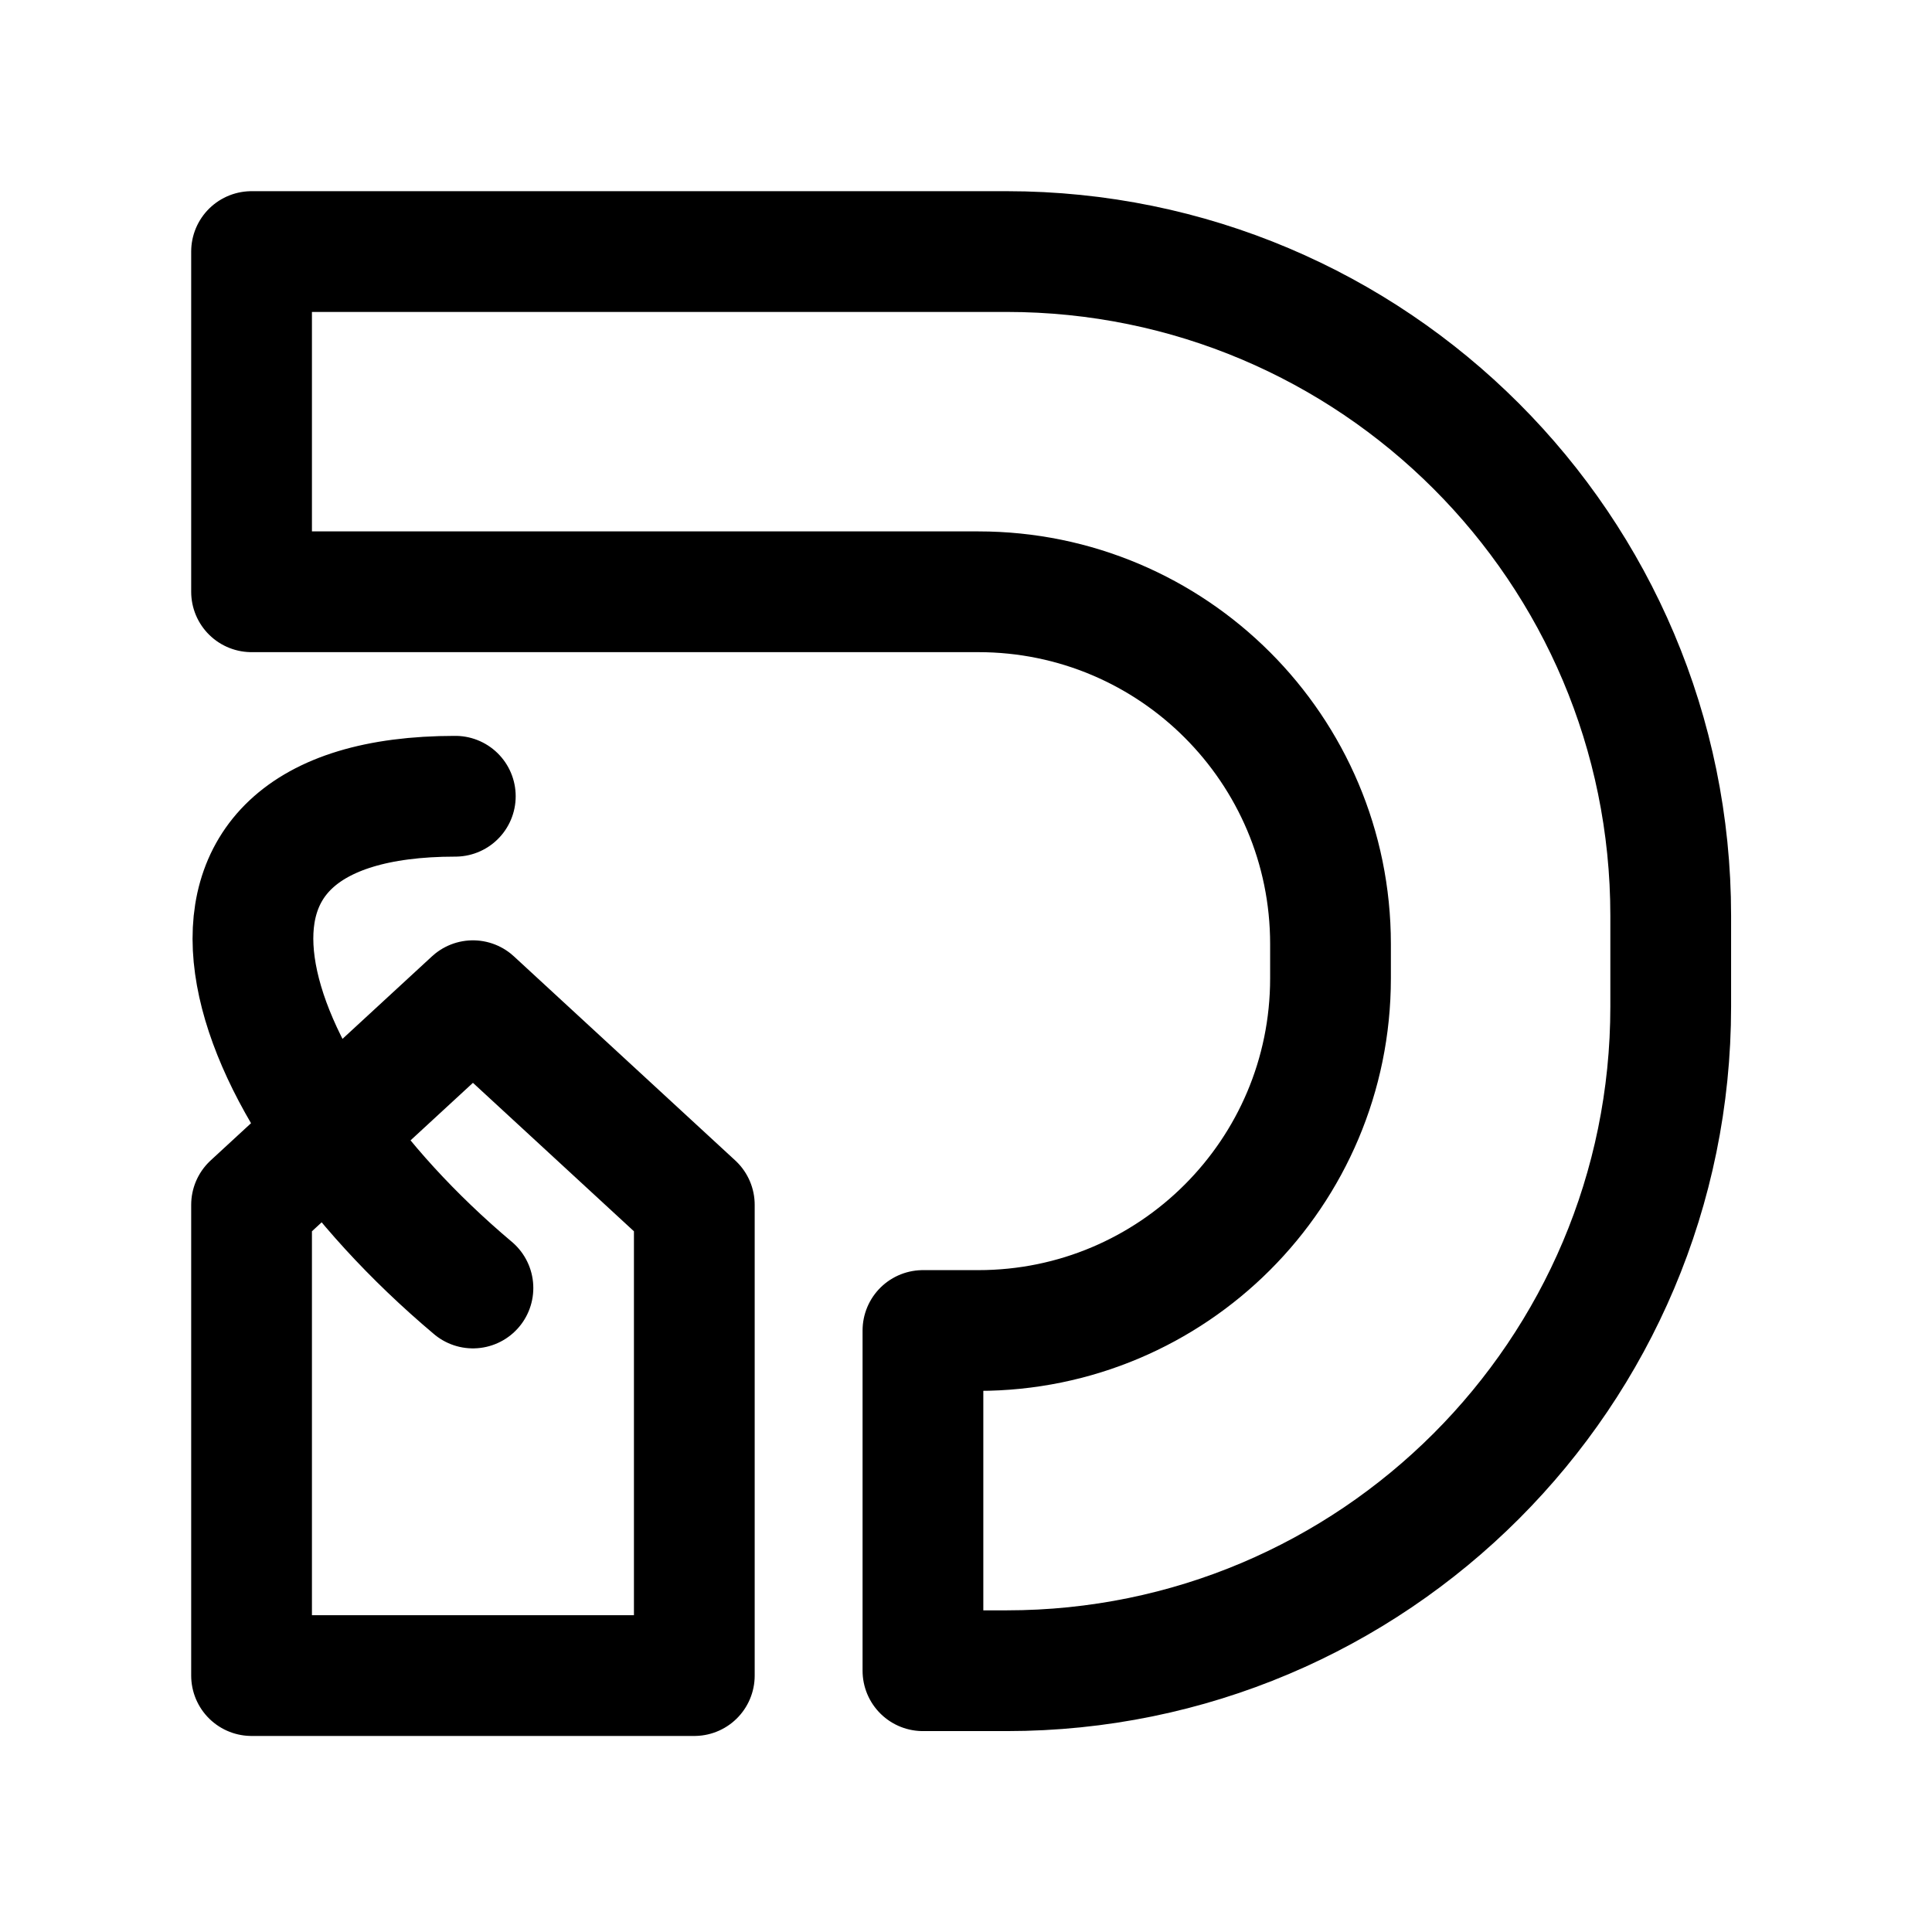
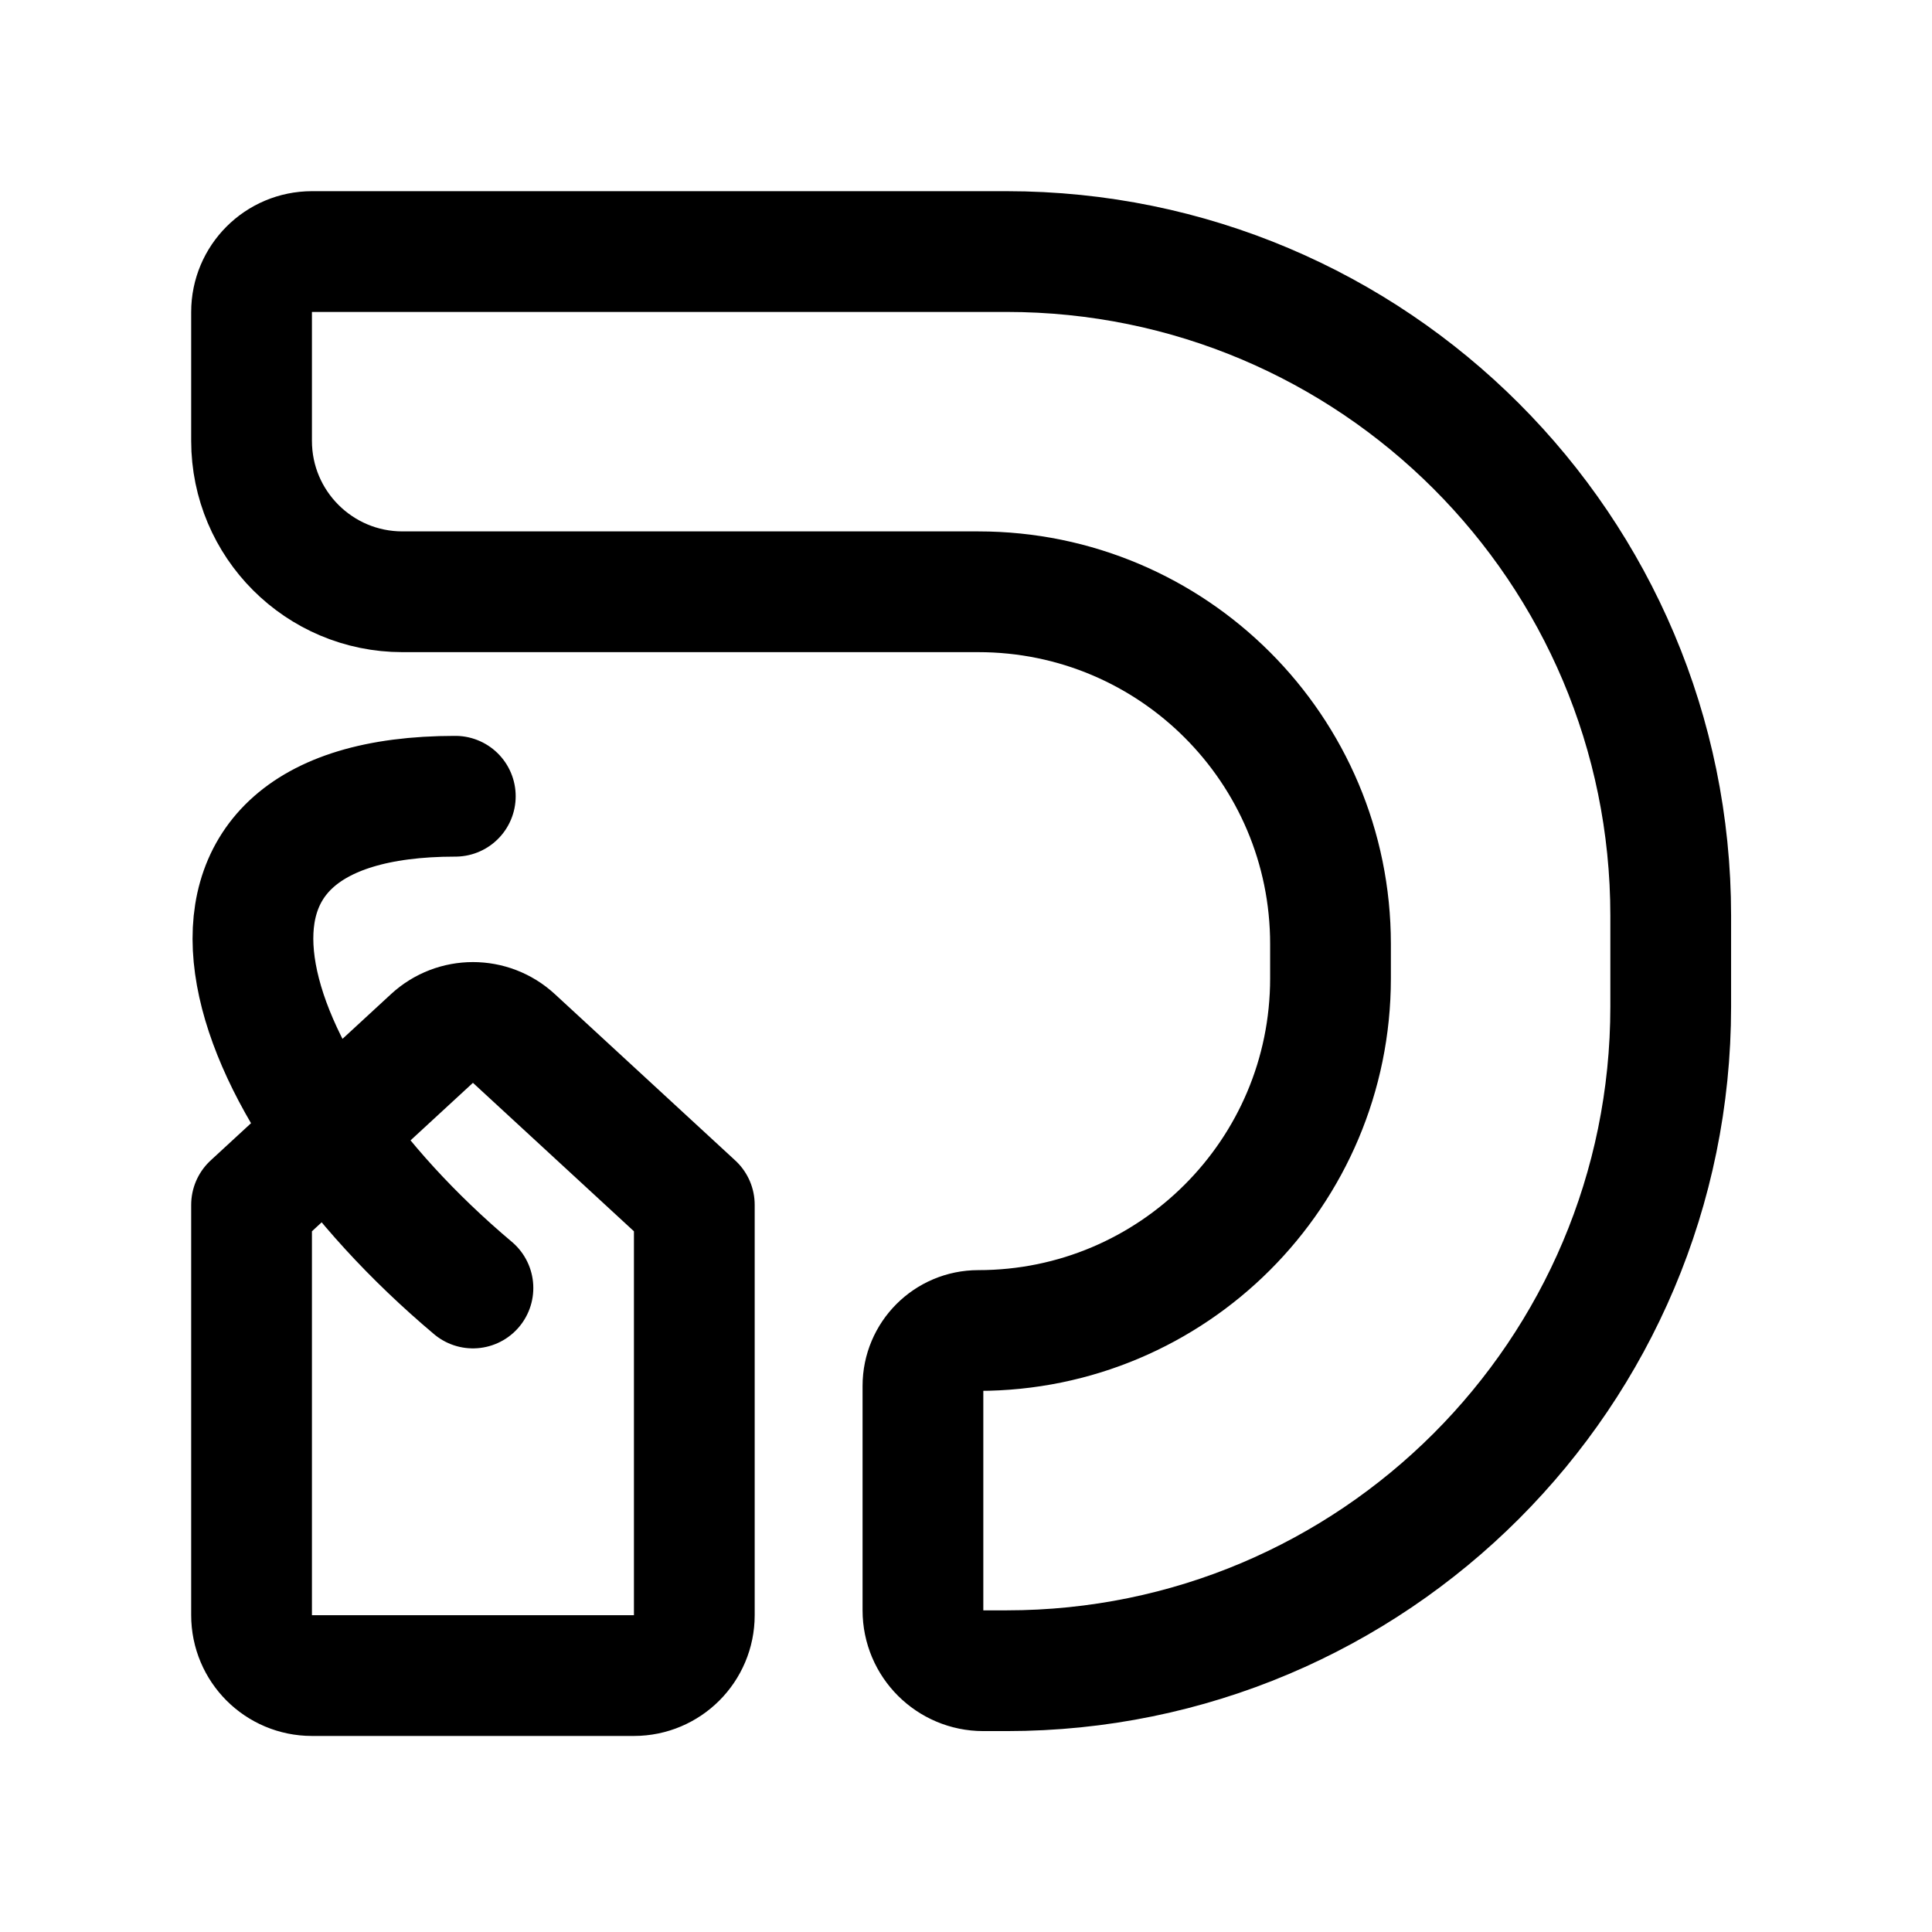
<svg xmlns="http://www.w3.org/2000/svg" width="192" height="192" fill="none">
-   <path d="M47 128c-24.095-20.286-33.109-48.87-1.752-48.87M100.034 25H25v33.81h72.224c19.33 0 35 15.67 35 35v3.415c0 19.329-15.67 34.999-35 34.999h-5.503v33.81h8.313c36.451 0 66-29.549 66-66V91c0-36.45-29.549-66-66-66ZM69 166.517H25v-46.782l22-20.286 22 20.286v46.782Z" stroke="#000" stroke-width="12" stroke-linecap="round" stroke-linejoin="round" />
+   <path d="M47 128c-24.095-20.286-33.109-48.87-1.752-48.87M100.034 25H31a6 6 0 0 0-6 6v12.81c0 8.284 6.716 15 15 15h57.224c19.33 0 35 15.67 35 35v3.415c0 19.329-15.67 34.999-35 34.999a5.504 5.504 0 0 0-5.503 5.504v22.306a6 6 0 0 0 6 6h2.313c36.451 0 66-29.549 66-66V91c0-36.45-29.549-66-66-66ZM25 119.735v40.782a6 6 0 0 0 6 6h32a6 6 0 0 0 6-6v-40.782l-17.933-16.536a6.001 6.001 0 0 0-8.134 0L25 119.735Z" stroke="#000" stroke-width="12" stroke-linecap="round" stroke-linejoin="round" />
</svg>
